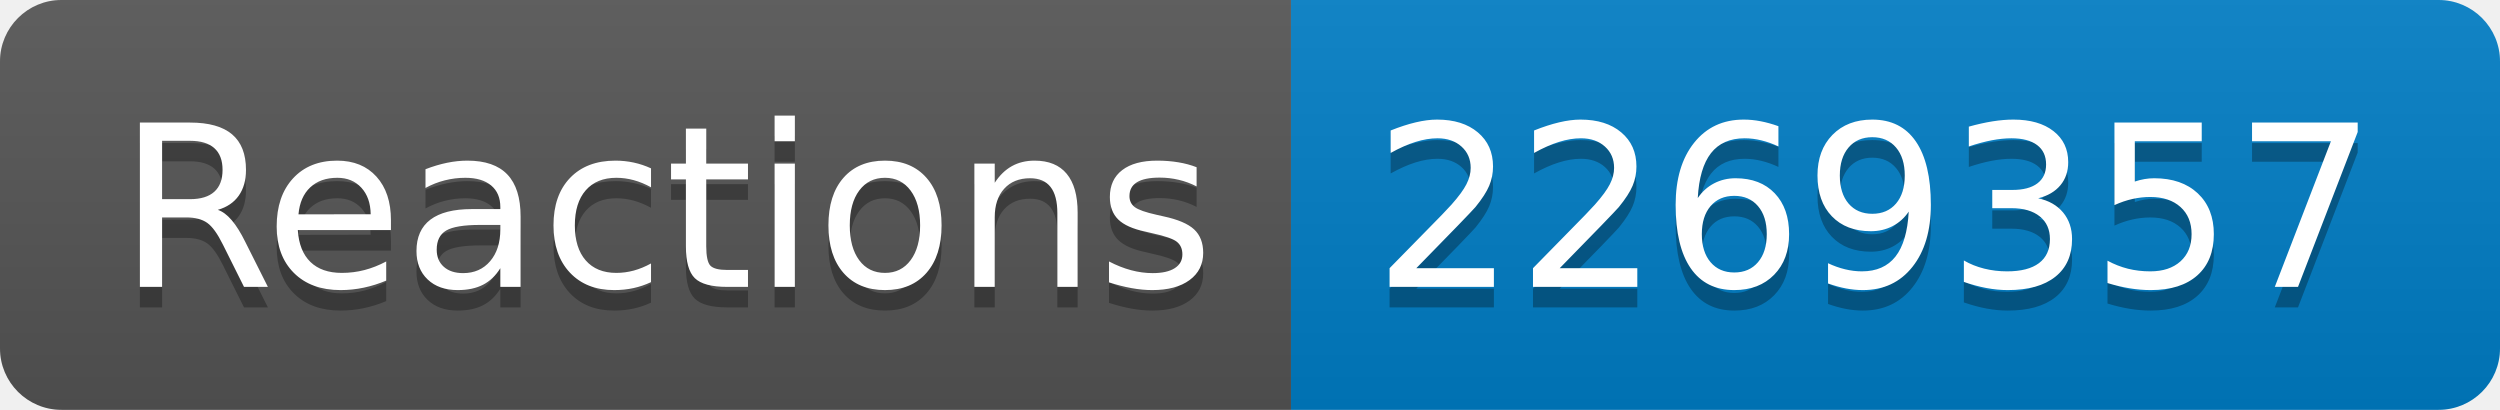
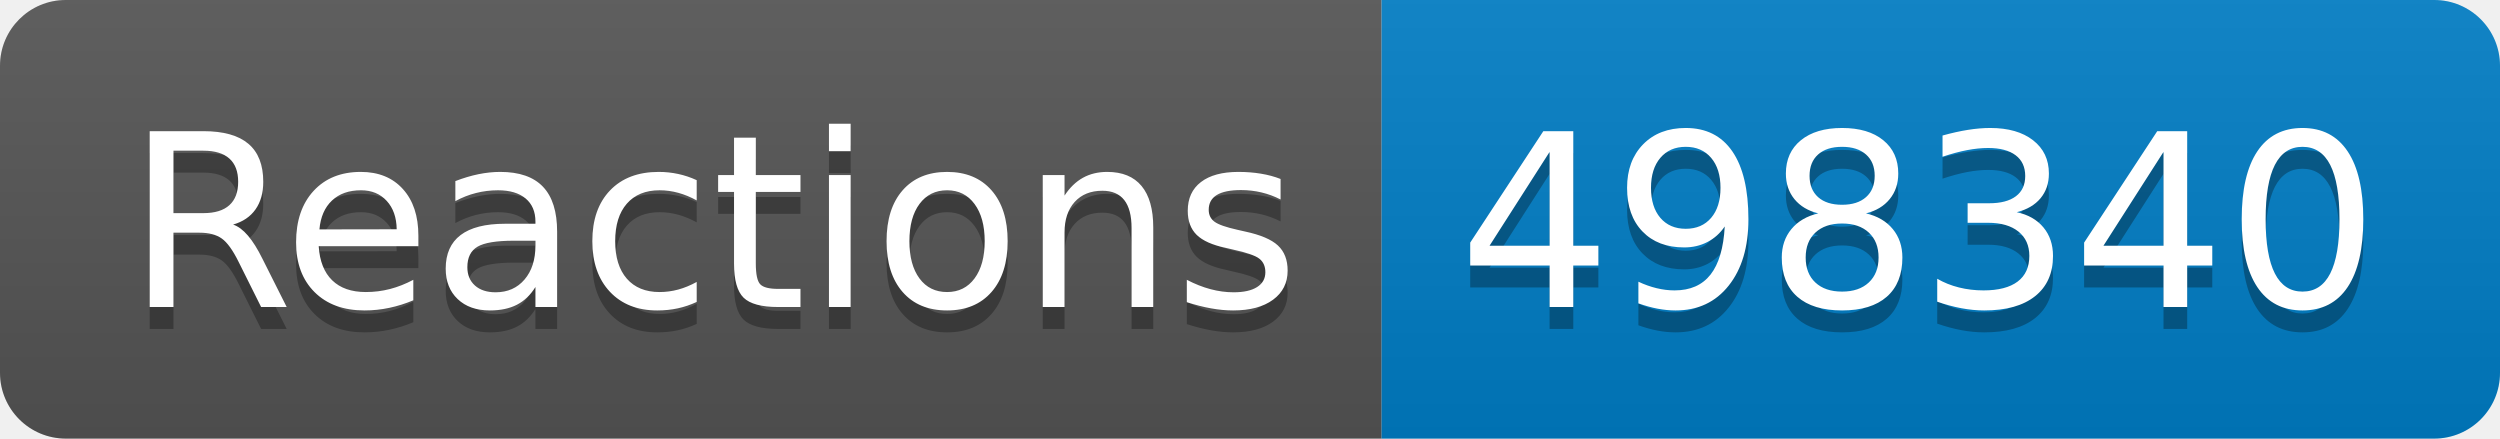
- <svg xmlns="http://www.w3.org/2000/svg" width="122" height="20" role="img" aria-label="Reactions: 2269357">
+ <svg xmlns="http://www.w3.org/2000/svg" width="114" height="20" role="img" aria-label="Reactions: 498340">
  <linearGradient id="s" x2="0" y2="100%">
    <stop offset="0" stop-color="#bbb" stop-opacity=".1" />
    <stop offset="1" stop-opacity=".1" />
  </linearGradient>
  <clipPath id="r">
-     <rect width="122" height="20" rx="3" fill="#fff" />
+     <rect width="114" height="20" rx="3" fill="#fff" />
  </clipPath>
  <g clip-path="url(#r)">
    <rect width="63" height="20" fill="#555" />
-     <rect x="63" width="59" height="20" fill="#007ec6" />
-     <rect width="122" height="20" fill="url(#s)" />
+     <rect x="63" width="51" height="20" fill="#007ec6" />
+     <rect width="114" height="20" fill="url(#s)" />
  </g>
  <g fill="#fff" text-anchor="middle" font-family="Verdana,Geneva,DejaVu Sans,sans-serif" text-rendering="geometricPrecision" font-size="110">
    <text aria-hidden="true" x="325" y="150" fill="#010101" fill-opacity=".3" transform="scale(.1)" textLength="530">Reactions</text>
    <text x="325" y="140" transform="scale(.1)" fill="#fff" textLength="530">Reactions</text>
-     <text aria-hidden="true" x="915" y="150" fill="#010101" fill-opacity=".3" transform="scale(.1)" textLength="490">2269357</text>
-     <text x="915" y="140" transform="scale(.1)" fill="#fff" textLength="490">2269357</text>
+     <text aria-hidden="true" x="875" y="150" fill="#010101" fill-opacity=".3" transform="scale(.1)" textLength="410">498340</text>
+     <text x="875" y="140" transform="scale(.1)" fill="#fff" textLength="410">498340</text>
  </g>
</svg>
